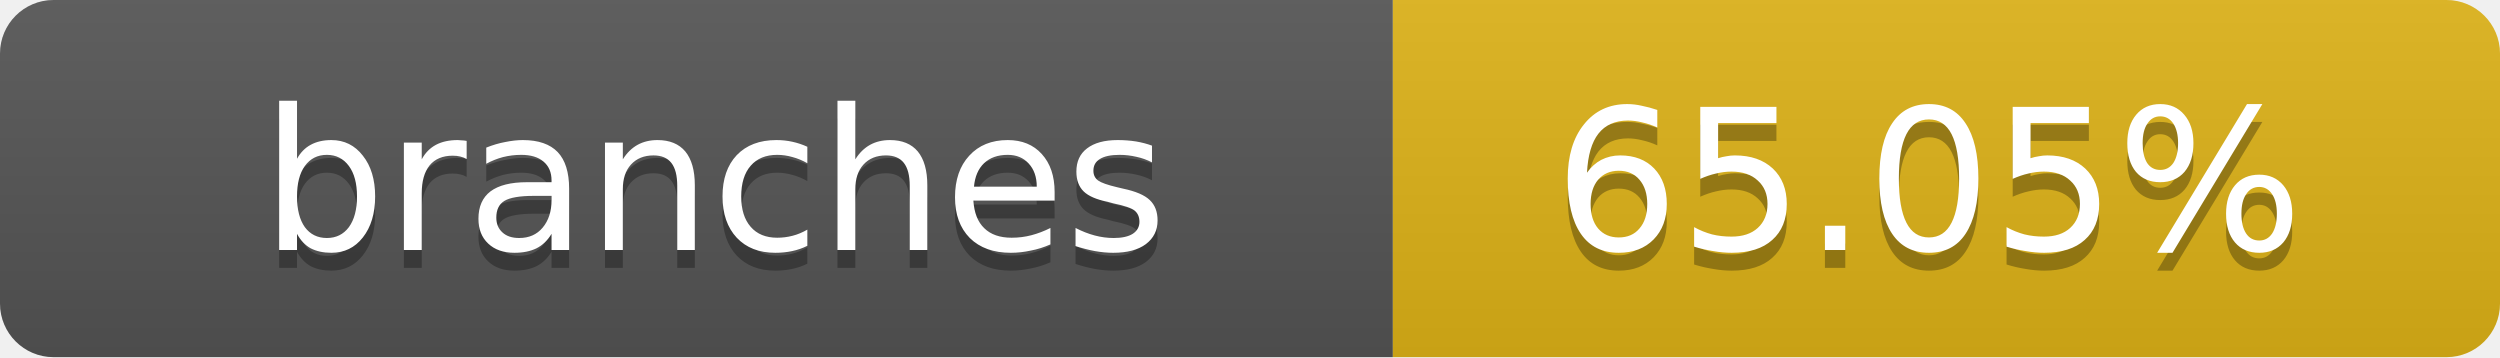
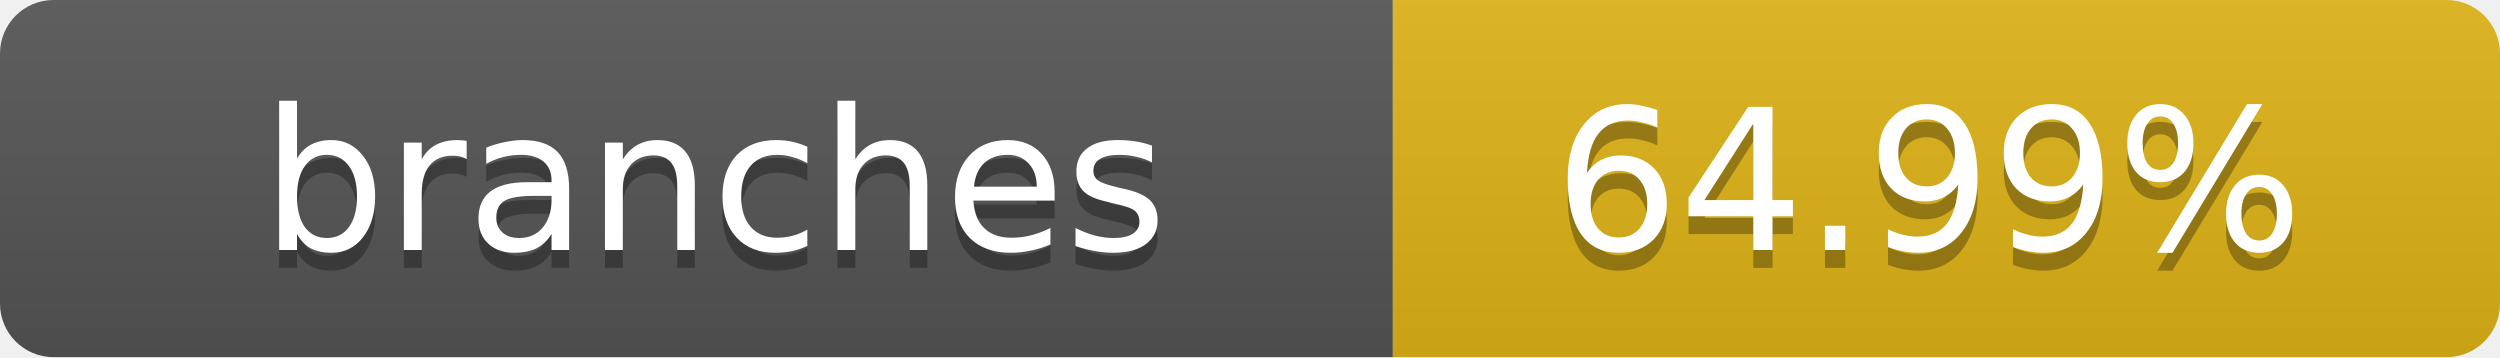
- <svg xmlns="http://www.w3.org/2000/svg" width="140" height="20" role="img" aria-label="branches: 65.05%">
+ <svg xmlns="http://www.w3.org/2000/svg" width="140" height="20" role="img" aria-label="branches: 64.99%">
  <linearGradient id="s" x2="0" y2="100%">
    <stop offset="0" stop-color="#bbb" stop-opacity=".1" />
    <stop offset="1" stop-opacity=".1" />
  </linearGradient>
  <clipPath id="r">
    <rect width="140" height="20" rx="3" fill="#fff" />
  </clipPath>
  <g clip-path="url(#r)">
    <rect width="78" height="20" fill="#555" />
    <rect x="78" width="62" height="20" fill="#dfb317" />
    <rect width="140" height="20" fill="url(#s)" />
  </g>
  <g fill="#fff" text-anchor="middle" font-family="Verdana,Geneva,DejaVu Sans,sans-serif" text-rendering="geometricPrecision" font-size="11">
    <text x="40" y="15" fill="#010101" fill-opacity=".3">branches</text>
    <text x="40" y="14">branches</text>
-     <text x="108" y="15" fill="#010101" fill-opacity=".3">65.05%</text>
-     <text x="108" y="14">65.05%</text>
+     <text x="108" y="15" fill="#010101" fill-opacity=".3">64.99%</text>
+     <text x="108" y="14">64.99%</text>
  </g>
</svg>
